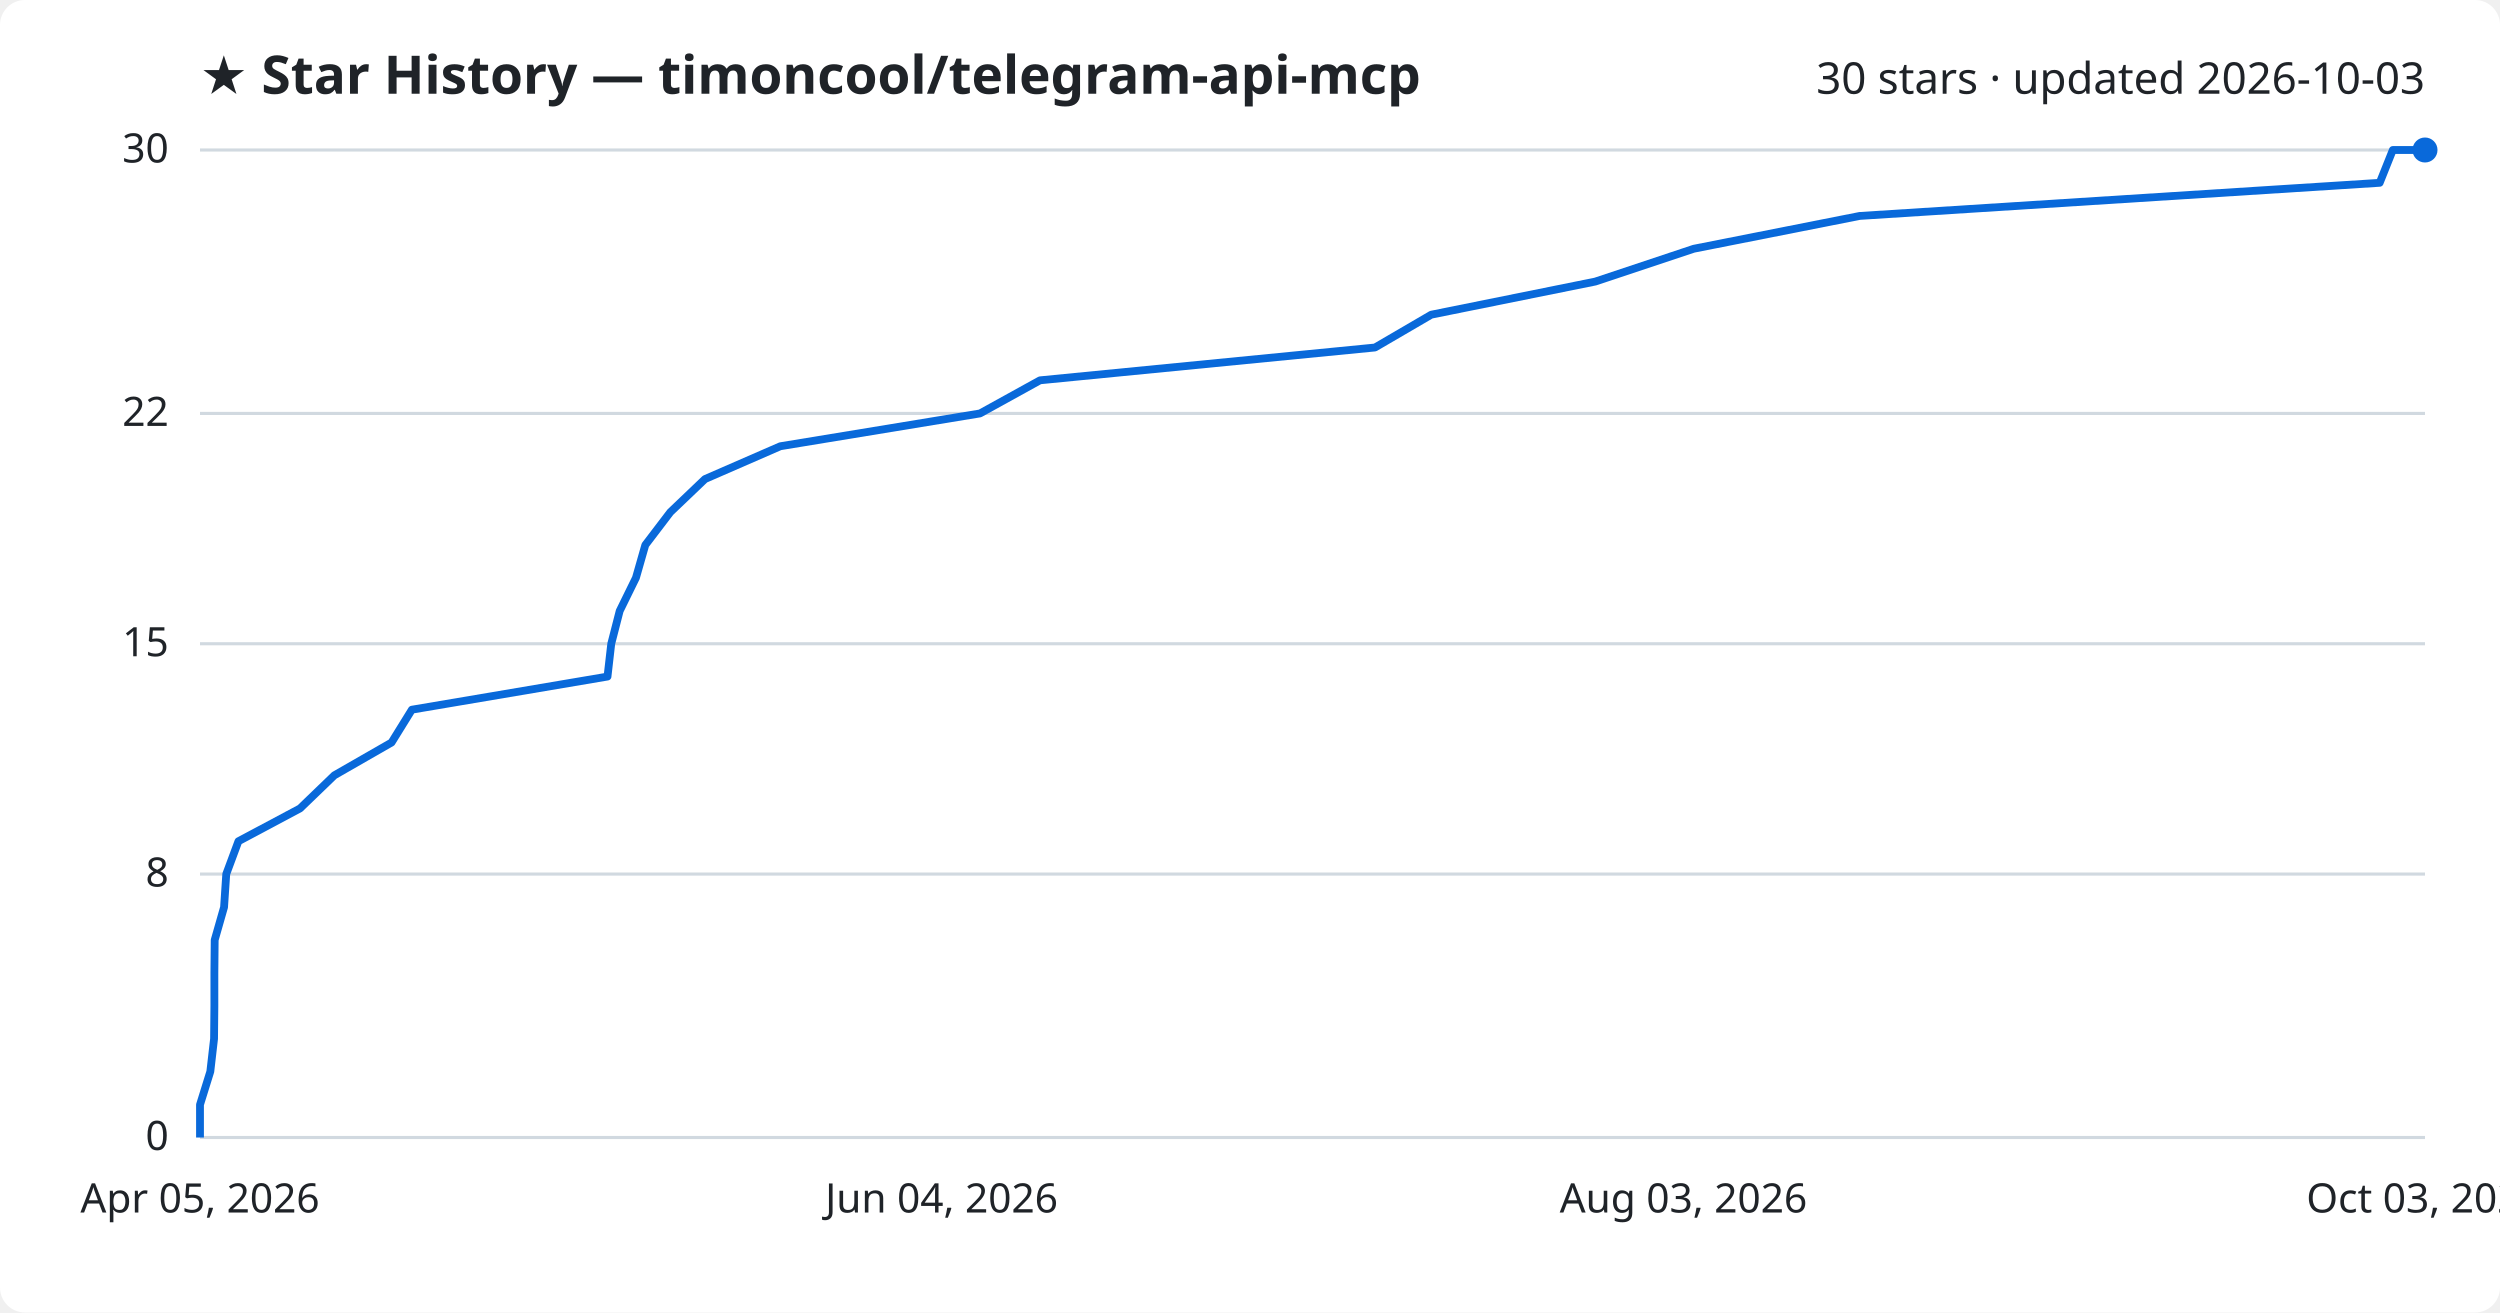
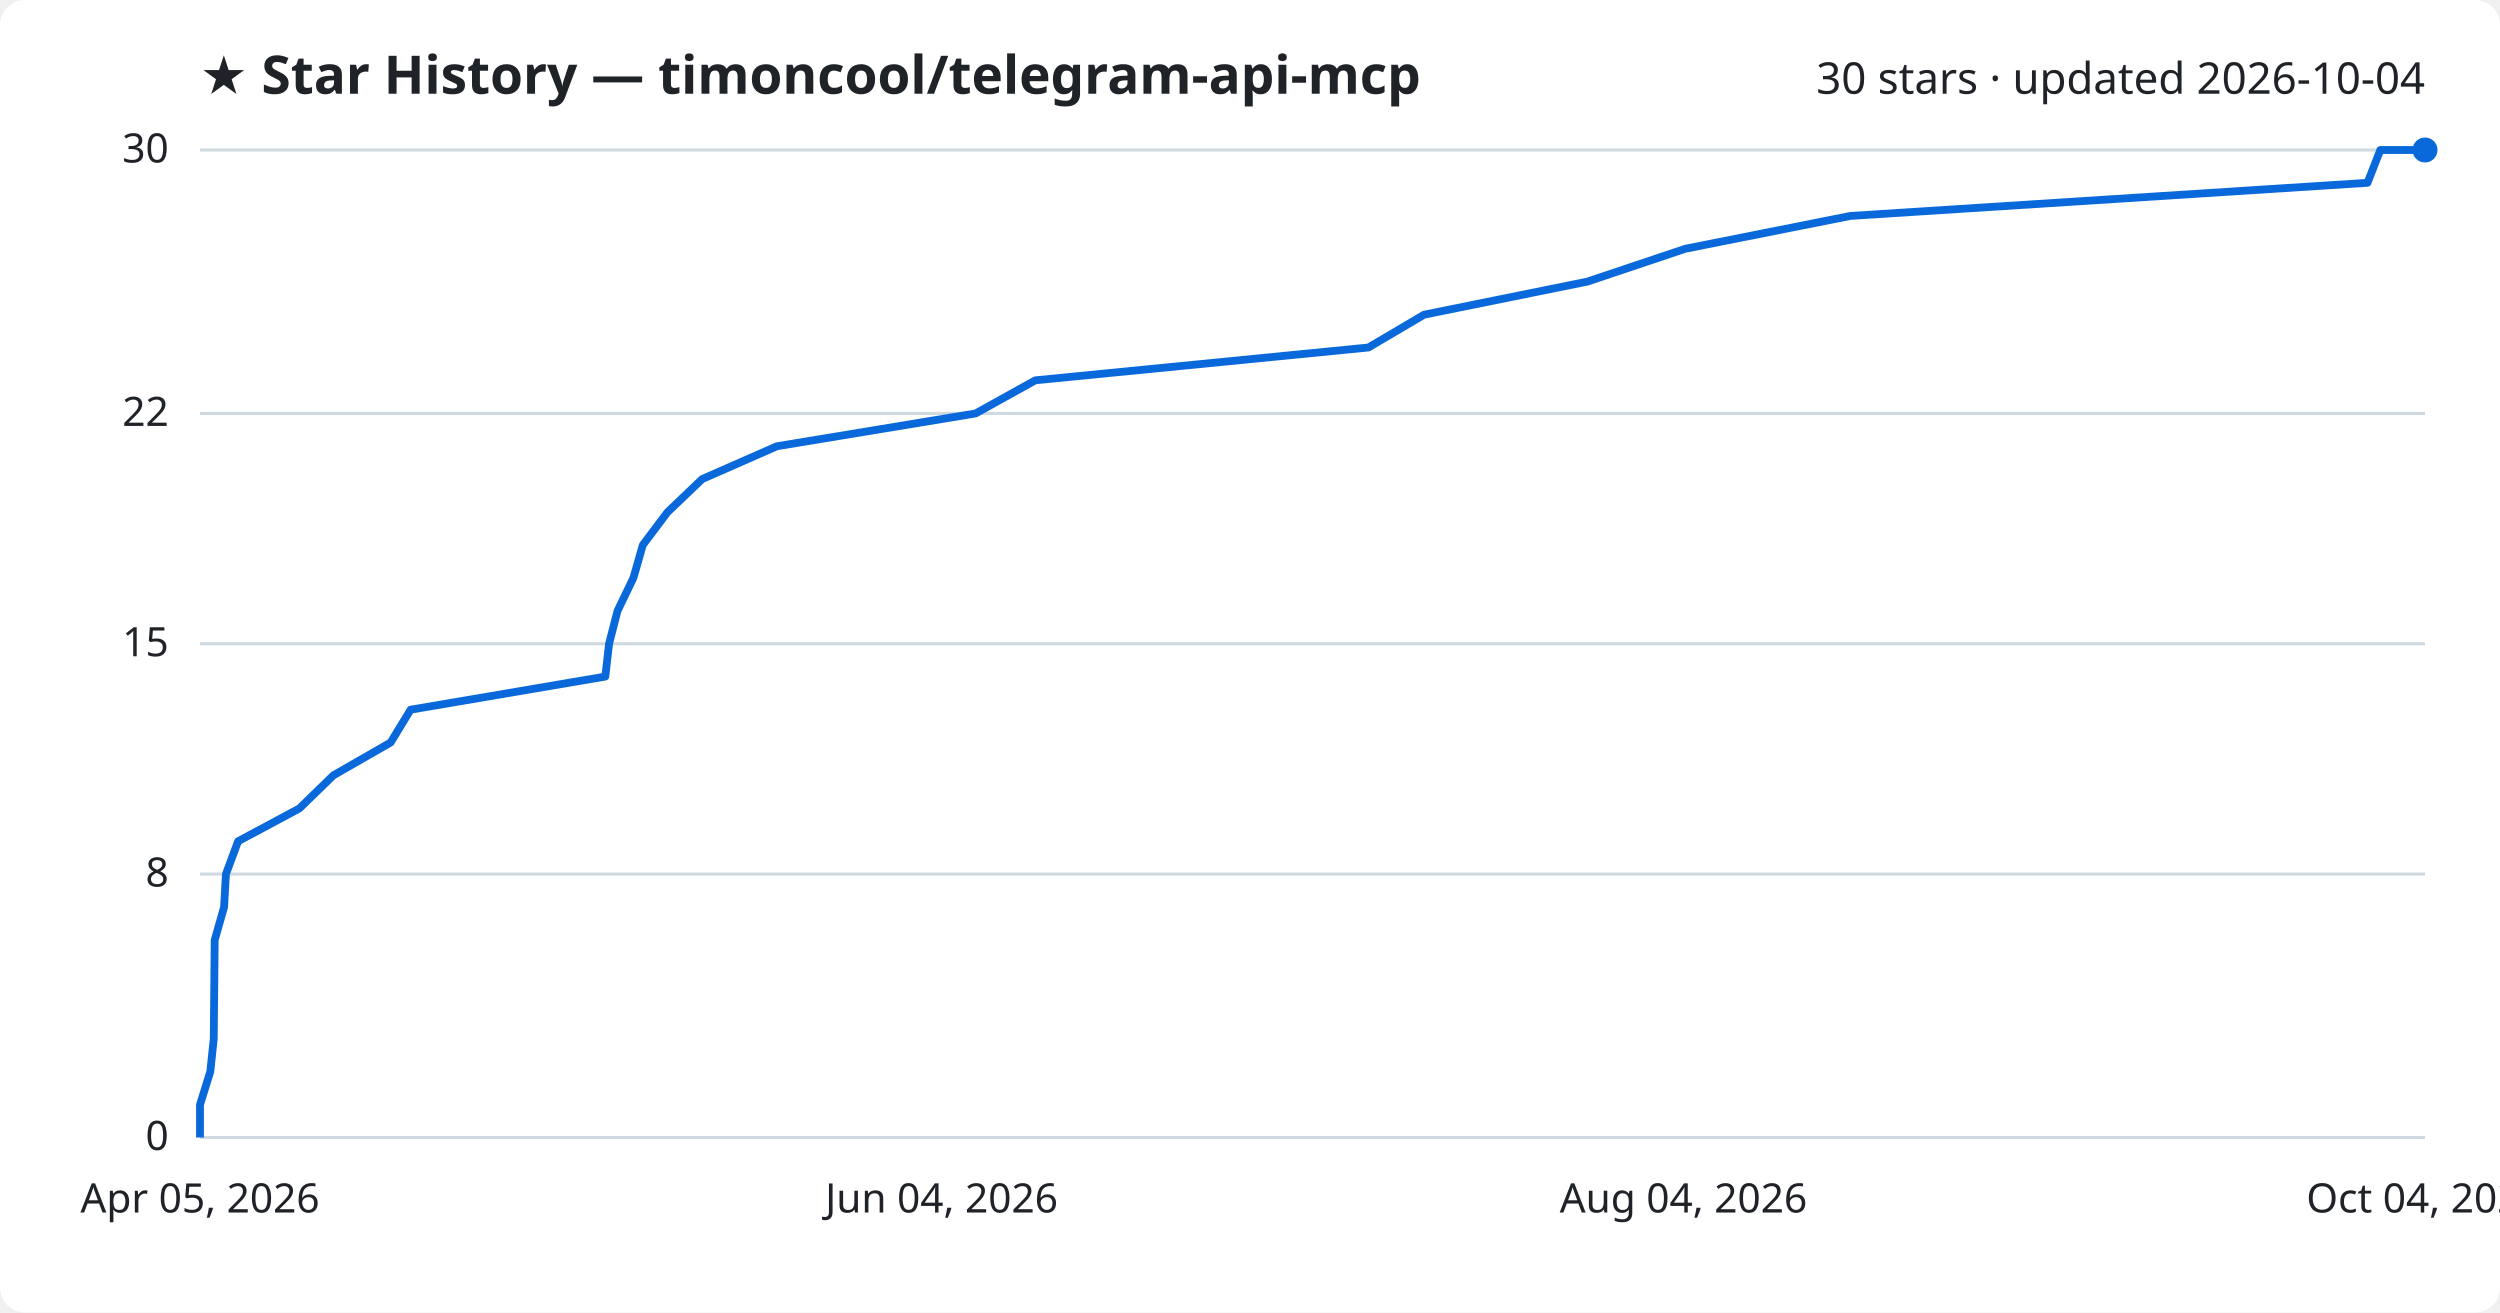
<svg xmlns="http://www.w3.org/2000/svg" viewBox="0 0 800 420" font-family="Segoe UI, sans-serif">
  <rect width="800" height="420" fill="#ffffff" rx="8" />
  <text x="64" y="30" fill="#1f2328" font-size="17" font-weight="700">★ Star History — timoncool/telegram-api-mcp</text>
-   <text x="776" y="30" fill="#1f2328" font-size="14" text-anchor="end">30 stars · updated 2026-10-03</text>
+   <text x="776" y="30" fill="#1f2328" font-size="14" text-anchor="end">30 stars · updated 2026-10-04</text>
  <line x1="64" y1="364.0" x2="776" y2="364.0" stroke="#d1d9e0" stroke-width="1" />
  <text x="54" y="368.0" fill="#1f2328" font-size="13" text-anchor="end">0</text>
  <line x1="64" y1="279.7" x2="776" y2="279.7" stroke="#d1d9e0" stroke-width="1" />
  <text x="54" y="283.7" fill="#1f2328" font-size="13" text-anchor="end">8</text>
  <line x1="64" y1="206.0" x2="776" y2="206.0" stroke="#d1d9e0" stroke-width="1" />
  <text x="54" y="210.0" fill="#1f2328" font-size="13" text-anchor="end">15</text>
  <line x1="64" y1="132.3" x2="776" y2="132.3" stroke="#d1d9e0" stroke-width="1" />
  <text x="54" y="136.3" fill="#1f2328" font-size="13" text-anchor="end">22</text>
  <line x1="64" y1="48.0" x2="776" y2="48.0" stroke="#d1d9e0" stroke-width="1" />
  <text x="54" y="52.0" fill="#1f2328" font-size="13" text-anchor="end">30</text>
-   <path d="M64.0,364.0 L64.0,353.5 L67.3,342.9 L68.5,332.4 L68.6,321.9 L68.6,311.3 L68.7,300.8 L71.7,290.3 L72.4,279.7 L76.3,269.2 L96.0,258.7 L107.0,248.1 L125.3,237.6 L131.8,227.1 L194.4,216.5 L195.6,206.0 L198.3,195.5 L203.5,184.9 L206.5,174.4 L214.5,163.9 L225.6,153.3 L249.7,142.8 L313.6,132.3 L332.8,121.7 L440.0,111.2 L458.0,100.7 L510.5,90.1 L542.0,79.6 L595.1,69.1 L761.5,58.5 L765.7,48.0 L776.0,48.0" fill="none" stroke="#0969da" stroke-width="2.5" stroke-linejoin="round" />
+   <path d="M64.0,364.0 L64.0,353.5 L67.3,342.9 L68.4,332.4 L68.5,321.9 L68.6,311.3 L68.7,300.8 L71.7,290.3 L72.3,279.7 L76.2,269.2 L95.8,258.7 L106.7,248.1 L125.0,237.6 L131.4,227.1 L193.7,216.5 L194.9,206.0 L197.6,195.5 L202.7,184.9 L205.7,174.4 L213.6,163.9 L224.7,153.3 L248.6,142.8 L312.2,132.3 L331.3,121.7 L437.9,111.2 L455.7,100.7 L508.0,90.1 L539.3,79.6 L592.1,69.1 L757.6,58.5 L761.7,48.0 L776.0,48.0" fill="none" stroke="#0969da" stroke-width="2.5" stroke-linejoin="round" />
  <circle cx="776.0" cy="48.0" r="4" fill="#0969da" />
  <text x="64.0" y="388" fill="#1f2328" font-size="13" text-anchor="middle">Apr 05, 2026</text>
  <text x="301.3" y="388" fill="#1f2328" font-size="13" text-anchor="middle">Jun 04, 2026</text>
-   <text x="538.7" y="388" fill="#1f2328" font-size="13" text-anchor="middle">Aug 03, 2026</text>
-   <text x="776.0" y="388" fill="#1f2328" font-size="13" text-anchor="middle">Oct 03, 2026</text>
+   <text x="538.7" y="388" fill="#1f2328" font-size="13" text-anchor="middle">Aug 04, 2026</text>
+   <text x="776.0" y="388" fill="#1f2328" font-size="13" text-anchor="middle">Oct 04, 2026</text>
</svg>
